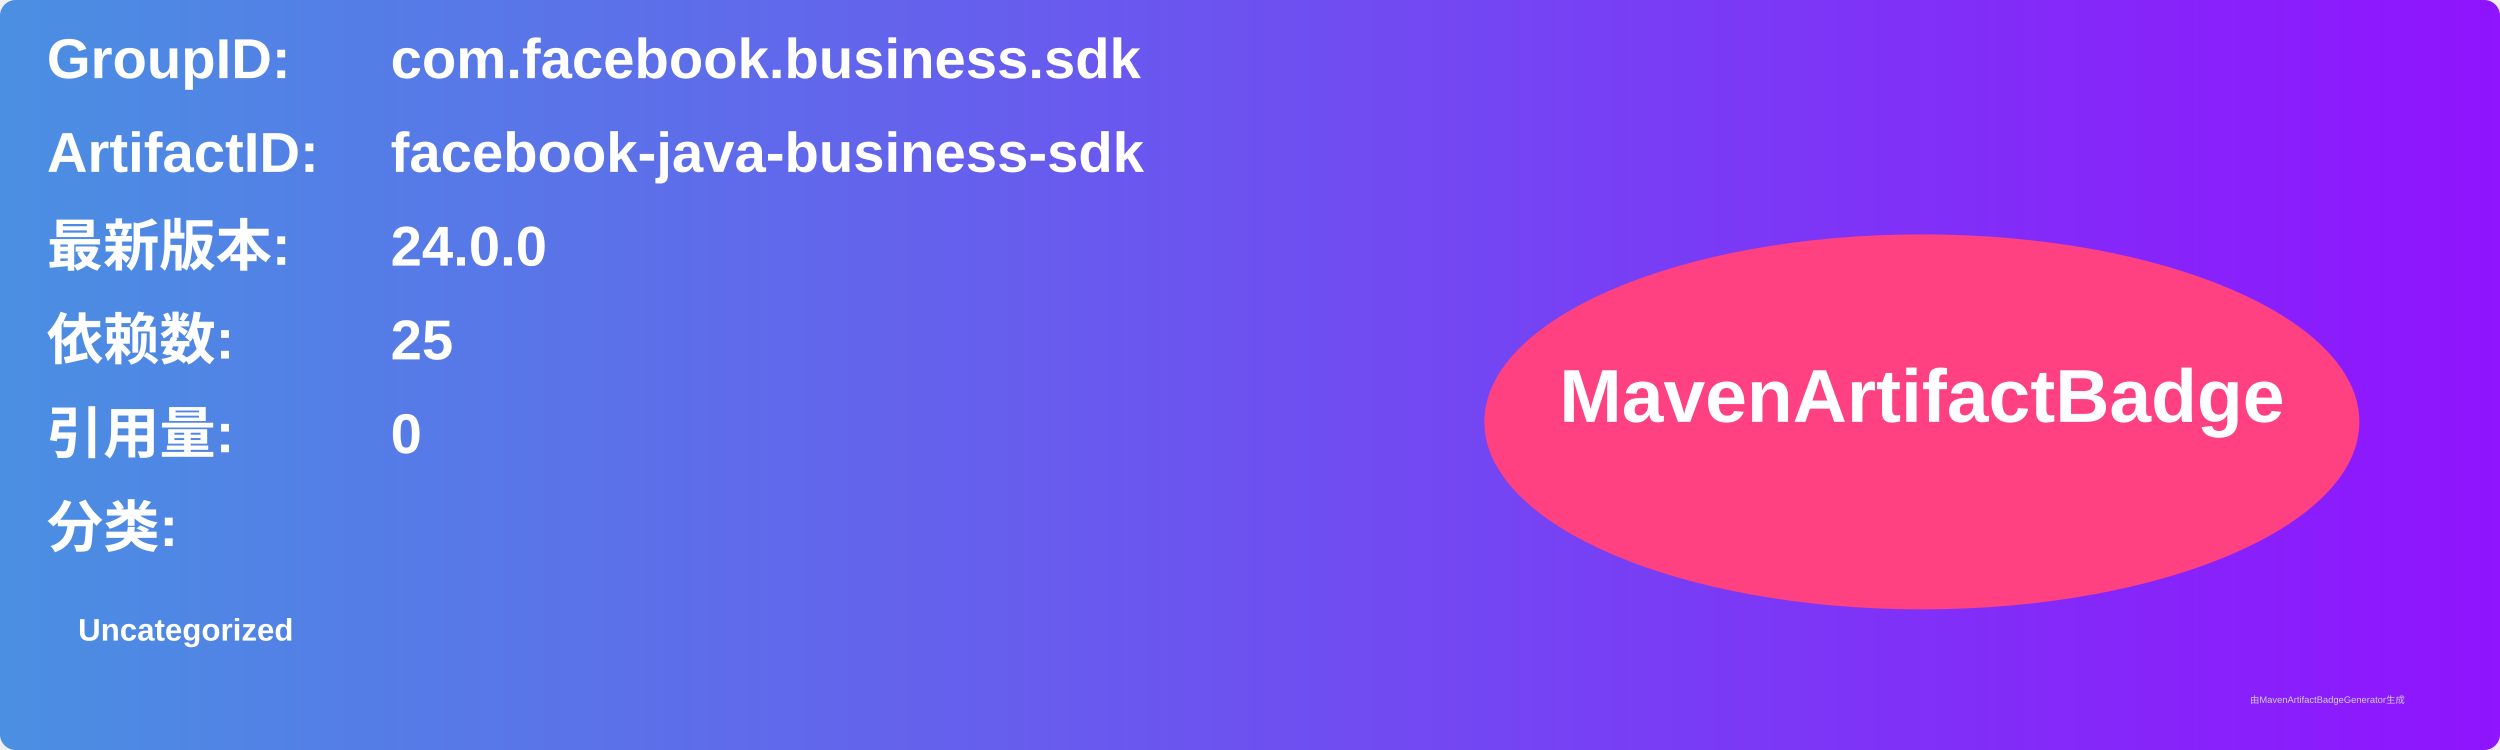
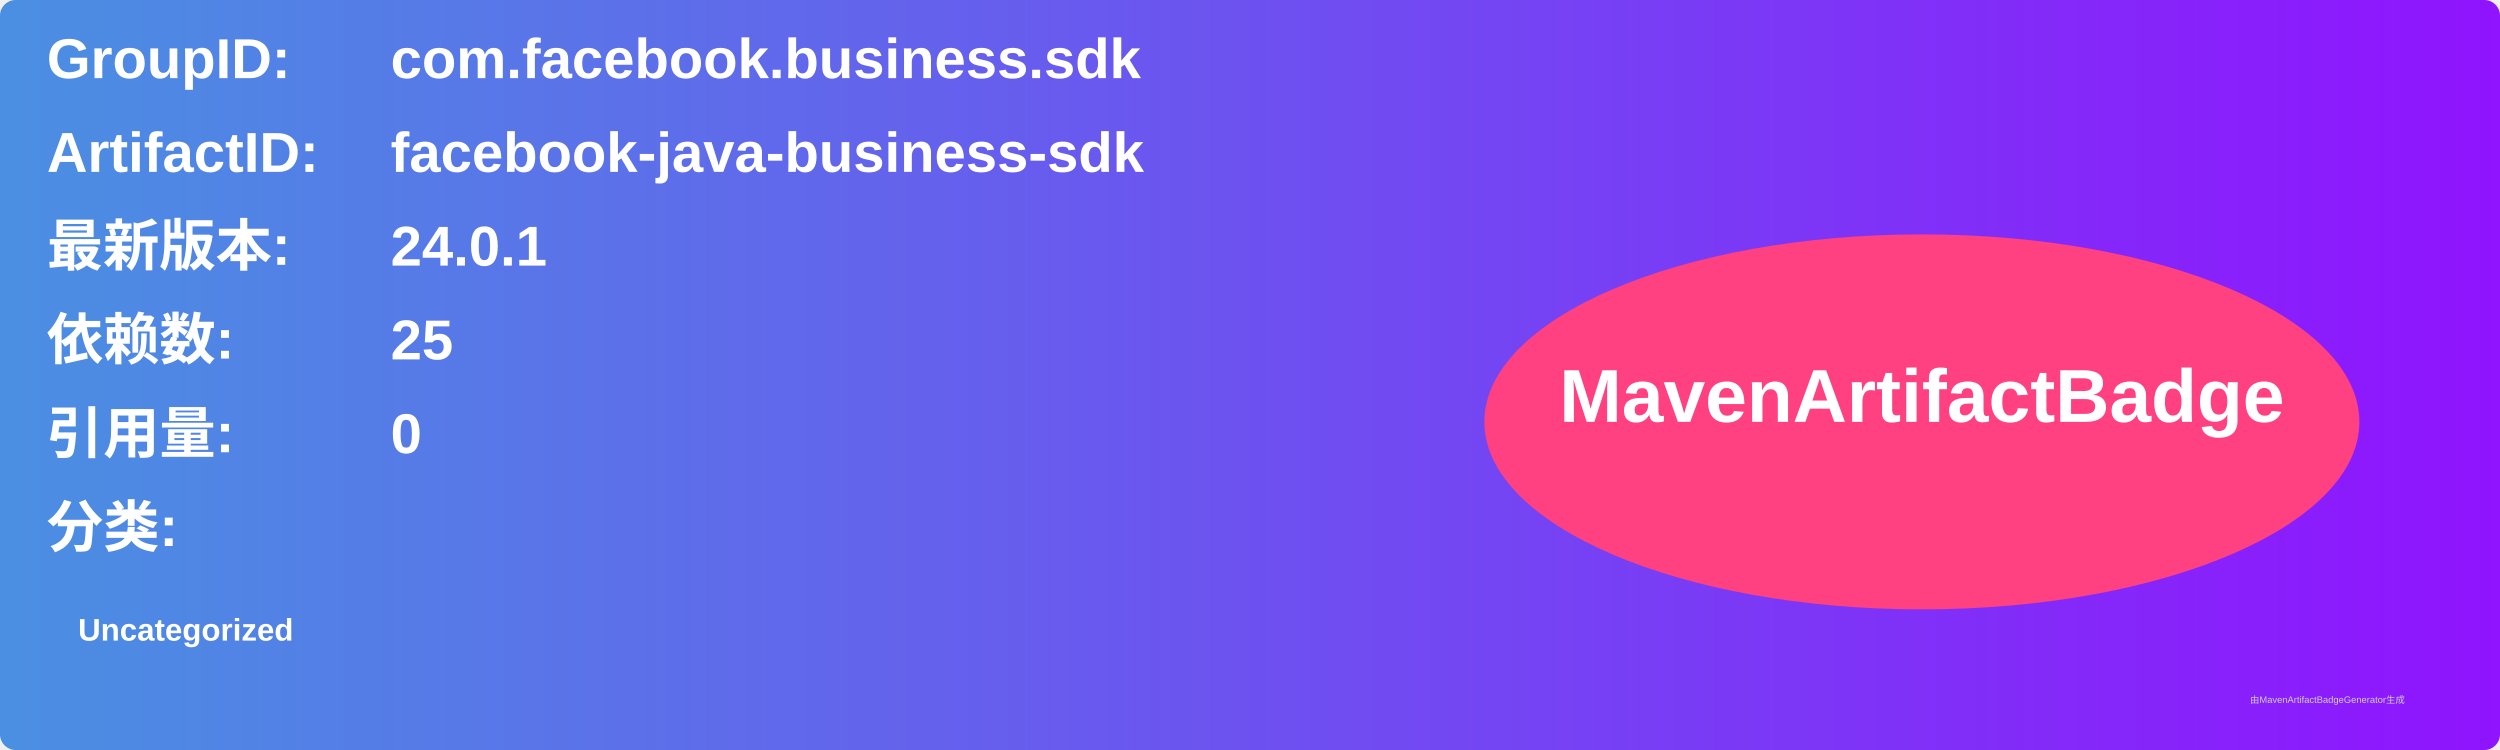
<svg xmlns="http://www.w3.org/2000/svg" width="800" height="240" viewBox="0 0 800 240">
  <linearGradient id="grad" x1="0%" y1="0%" x2="100%" y2="0%">
    <stop offset="0%" stop-color="#4a90e2" />
    <stop offset="100%" stop-color="#9013fe" />
  </linearGradient>
  <rect width="100%" height="100%" rx="5" ry="5" fill="url(#grad)" />
  <g transform="translate(15, 15)">
    <text x="0" y="10" font-family="Arial" font-size="18" fill="white" font-weight="bold" width="260">GroupID:</text>
    <text x="110" y="10" font-family="Arial" font-size="18" fill="white" font-weight="bold" width="460">com.facebook.business.sdk</text>
    <text x="0" y="40" font-family="Arial" font-size="18" fill="white" font-weight="bold" width="260">ArtifactID:</text>
    <text x="110" y="40" font-family="Arial" font-size="18" fill="white" font-weight="bold" width="460">facebook-java-business-sdk</text>
    <text x="0" y="70" font-family="Arial" font-size="18" fill="white" font-weight="bold">最新版本:</text>
    <text x="110" y="70" font-family="Arial" font-size="18" fill="white" font-weight="bold">
-       <tspan font-weight="bold">24.0.0</tspan>
+       <tspan font-weight="bold">24.0.1</tspan>
    </text>
    <text x="0" y="100" font-family="Arial" font-size="18" fill="white" font-weight="bold">依赖数: </text>
    <text x="110" y="100" font-family="Arial" font-size="18" fill="white">
      <tspan font-weight="bold">25</tspan>
    </text>
    <text x="0" y="130" font-family="Arial" font-size="18" fill="white" font-weight="bold">引用量: </text>
    <text x="110" y="130" font-family="Arial" font-size="18" fill="white">
      <tspan font-weight="bold">0</tspan>
    </text>
    <text x="0" y="160" font-family="Arial" font-size="18" fill="white" font-weight="bold">分类:</text>
    <text x="10" y="190" font-family="Arial" font-size="10" fill="white">
      <tspan font-weight="bold">Uncategorized</tspan>
    </text>
    <ellipse cx="600" cy="120" rx="140" ry="60" fill="#ff4081" />
    <text x="600" y="120" text-anchor="middle" font-family="Arial" font-size="24" fill="white" font-weight="bold">MavenArtifactBadge</text>
  </g>
  <text x="720" y="225" font-family="Arial" font-size="3" fill="#d0d0d0">由MavenArtifactBadgeGenerator生成</text>
</svg>
